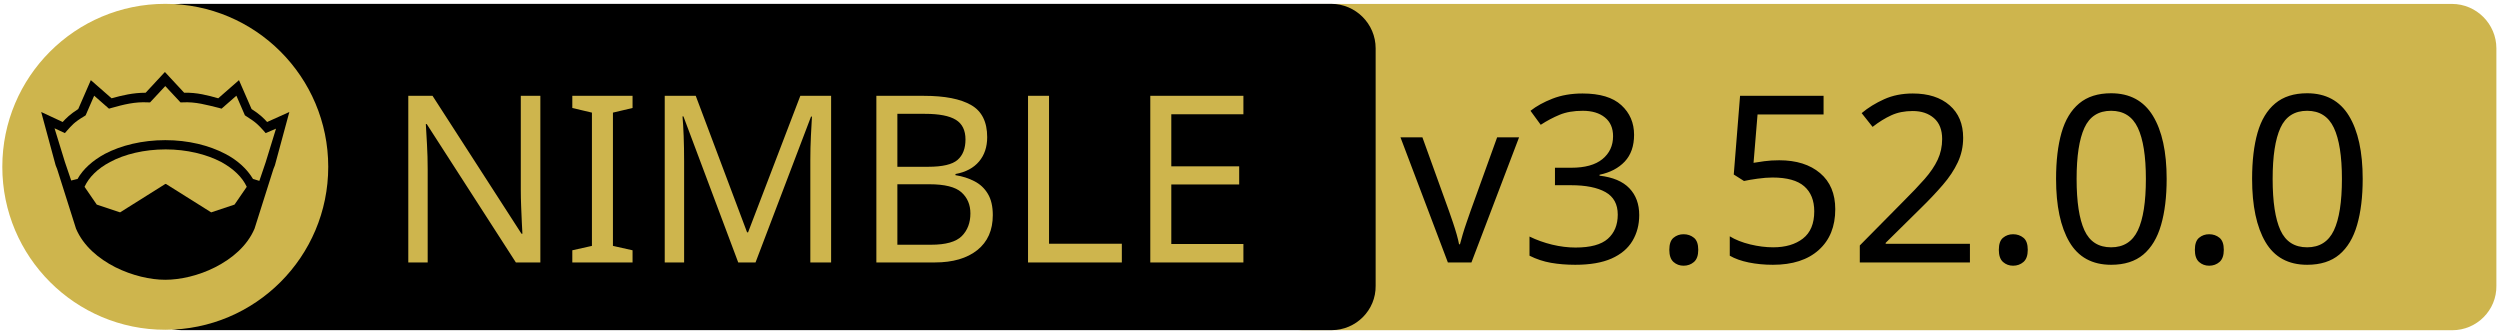
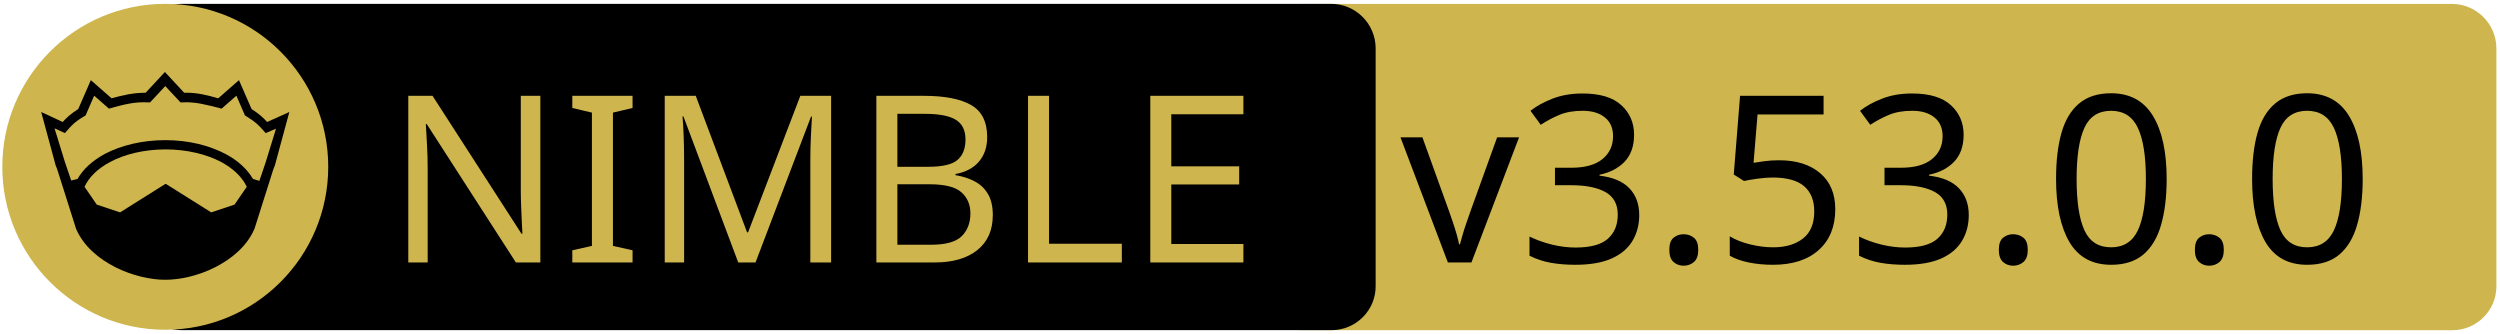
<svg xmlns="http://www.w3.org/2000/svg" xmlns:xlink="http://www.w3.org/1999/xlink" width="675" height="90" xml:space="preserve" version="1.1">
  <a xlink:href="https://github.com/arnetheduck/nim-sqlite3-abi">
    <g>
      <path fill="#CEB54D" id="svg_15" d="m662.123,89.159l-310.5,0c-6.6,0 -12,-5.4 -12,-12l0,-64.1c0,-6.6 5.4,-12 12,-12l310.4,0c6.6,0 12,5.4 12,12l0,64.1c0.1,6.6 -5.3,12 -11.9,12z" />
      <path id="svg_1" d="m359.524,89.139l-310.5,0c-6.6,0 -12,-5.4 -12,-12l0,-64.1c0,-6.6 5.4,-12 12,-12l310.4,0c6.6,0 12,5.4 12,12l0,64.1c0.1,6.6 -5.3,12 -11.9,12z" />
      <rect id="svg_2" fill="none" height="45.9" width="315.3" class="st0" y="24.539" x="60.224" />
      <circle id="svg_4" fill="#CEB54D" r="44" cy="45.039" cx="44.624" class="st1" />
      <g id="XMLID_4_">
        <path id="svg_5" d="m78.124,30.239l-3.9,14.4l-0.4,1l-5.1,16.1c0,0 0,0 0,0c-2,4.7 -6.1,8.1 -10.6,10.4c-4.5,2.3 -9.5,3.4 -13.5,3.4c-4,0 -8.9,-1.1 -13.5,-3.4c-4.5,-2.3 -8.6,-5.7 -10.6,-10.4c0,0 0,0 0,0l-5.1,-16.1l-0.4,-1l-3.9,-14.4l5.8,2.7c0.9,-1 2,-2.1 4.2,-3.5l3.4,-7.8l5.6,4.9c2.9,-0.8 5.8,-1.5 9.2,-1.5l5.2,-5.6l5.2,5.6c3.4,-0.1 6.4,0.7 9.2,1.5l5.6,-4.9l3.4,7.8c2.2,1.4 3.3,2.5 4.2,3.5l6,-2.7z" />
        <g id="XMLID_6_">
          <g id="svg_6">
            <path id="svg_7" fill="#CEB54D" d="m66.624,50.439l-3.3,4.8l-6.3,2.1l-12.1,-7.6c-0.1,-0.1 -0.3,-0.1 -0.4,0l-12.1,7.6l-6.3,-2.1l-3.3,-4.8c1.2,-2.6 3.5,-4.9 6.9,-6.7c3.9,-2.1 9.2,-3.4 15,-3.4c5.7,0 11,1.3 15,3.4c3.3,1.8 5.7,4.1 6.9,6.7z" class="st1" />
          </g>
          <g id="svg_8" />
        </g>
        <g id="XMLID_5_">
          <g id="svg_9">
            <path id="svg_10" fill="#CEB54D" d="m74.524,34.739l-2.8,9.1l-1.7,5l-1.6,-0.5c0,0 -0.1,0 -0.1,0c-1.6,-2.7 -4.2,-5.1 -7.5,-6.8c-4.4,-2.3 -10,-3.7 -16.2,-3.7c-6.2,0 -11.9,1.4 -16.3,3.7c-3.3,1.8 -5.9,4.1 -7.4,6.8c0,0 -0.1,0 -0.1,0l-1.6,0.4l-1.7,-5l-2.8,-9.1l2.8,1.3l0.6,-0.7c1.2,-1.3 1.8,-2.2 4.7,-3.9l0.3,-0.2l2.3,-5.3l4,3.5l0.7,-0.2c3.2,-0.9 6.3,-1.7 9.8,-1.5l0.6,0l4.1,-4.4l4.1,4.4l0.6,0c3.5,-0.2 6.5,0.7 9.8,1.5l0.7,0.2l4,-3.5l2.3,5.3l0.3,0.2c2.9,1.8 3.5,2.6 4.7,3.9l0.6,0.7l2.8,-1.2z" class="st1" />
          </g>
          <g id="svg_11" />
        </g>
      </g>
      <text x="-442" y="-350.021" id="svg_16" font-size="63px" font-family="'PT Sans Caption', 'Tahoma', 'Helvetica Neue Medium', 'PT Sans', sans-serif" fill="#CEB54D" class="st1 st2 st3" transform="matrix(1 0 0 1 546.13 420.879)">NIMBLE</text>
-       <text x="-168.0" y="-350.012" id="svg_17" font-size="63.012px" font-family="'PT Sans Caption', 'Tahoma', 'Helvetica Neue Medium', 'PT Sans', sans-serif" fill="#000000" class="st1 st2 st3" transform="matrix(1 0 0 1 546.13 420.879)">v3.52.0.0</text>
+       <text x="-168.0" y="-350.012" id="svg_17" font-size="63.012px" font-family="'PT Sans Caption', 'Tahoma', 'Helvetica Neue Medium', 'PT Sans', sans-serif" fill="#000000" class="st1 st2 st3" transform="matrix(1 0 0 1 546.13 420.879)">v3.53.0.0</text>
    </g>
  </a>
</svg>
